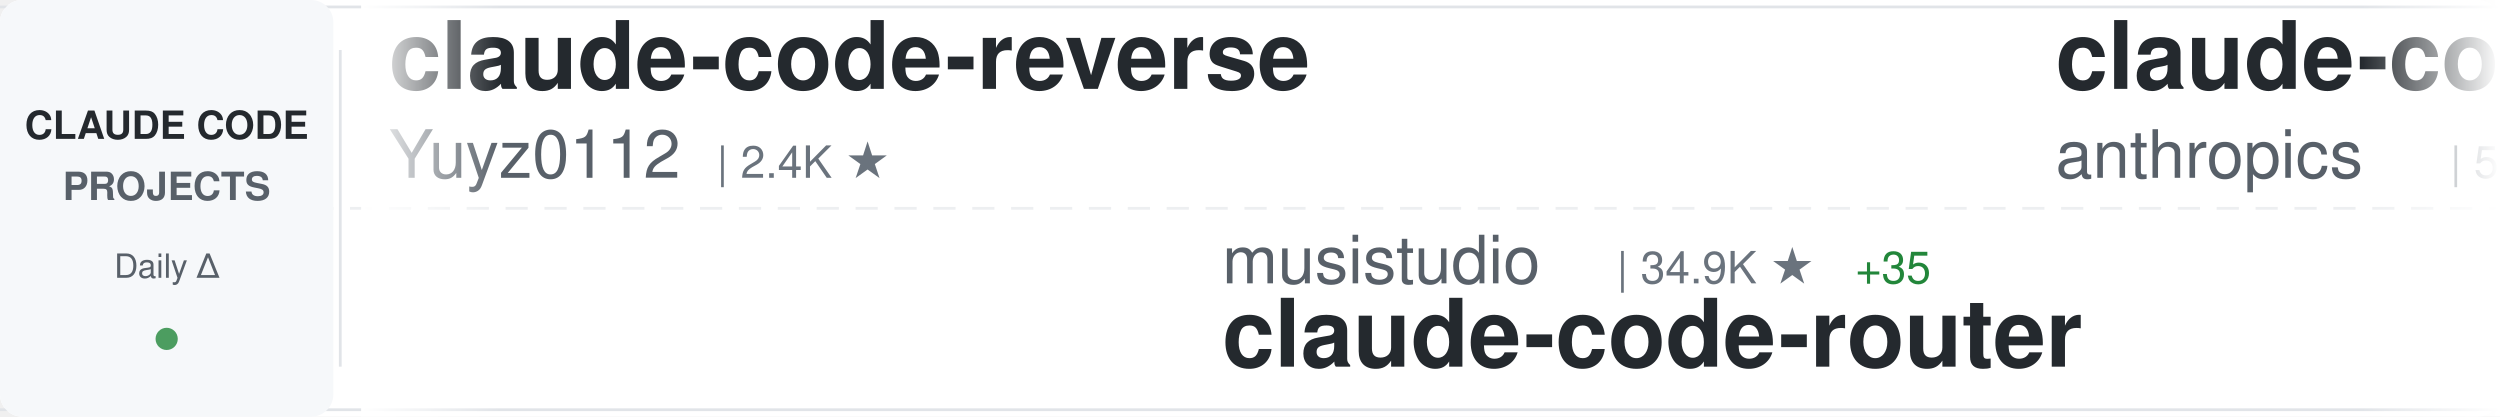
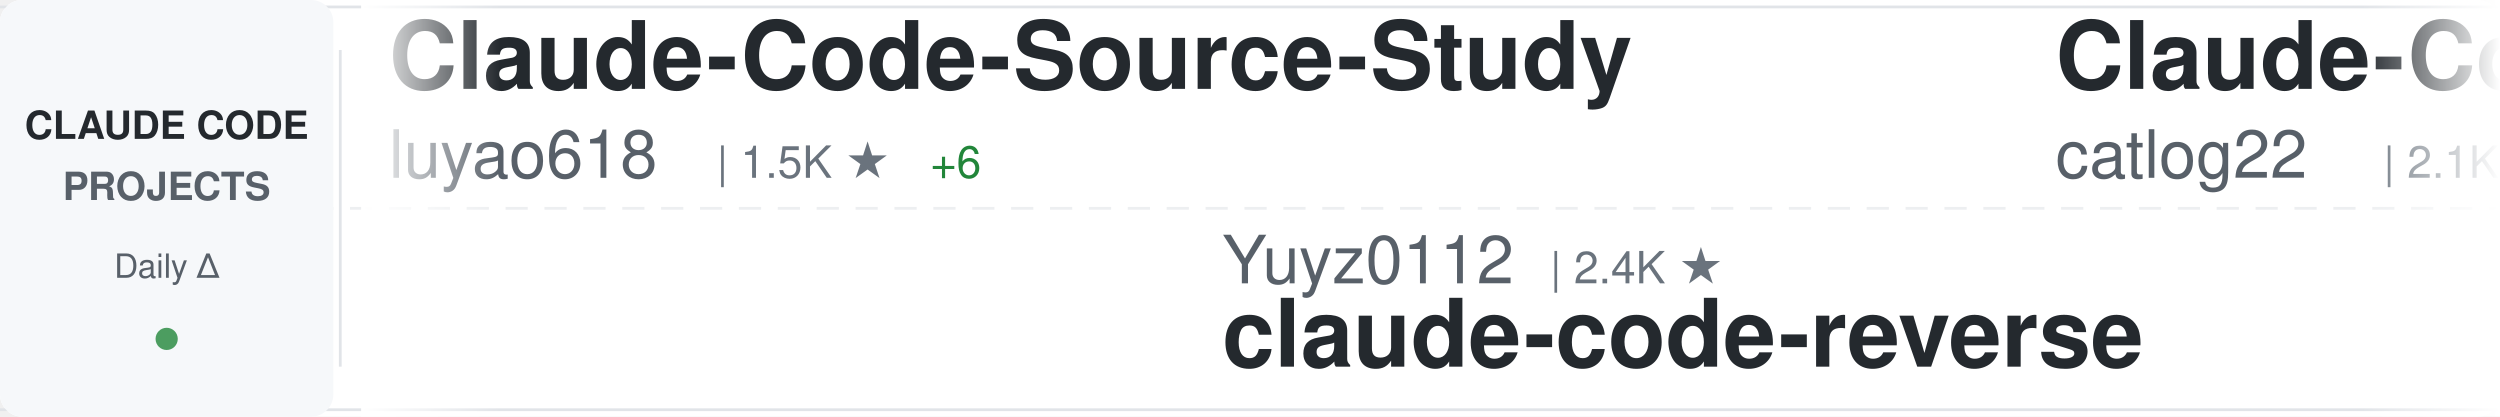
<svg xmlns="http://www.w3.org/2000/svg" width="900" height="150">
  <defs>
    <linearGradient id="awesomeLeftFade" x1="0%" y1="0%" x2="100%" y2="0%">
      <stop offset="0%" style="stop-color:#ffffff;stop-opacity:1" />
      <stop offset="100%" style="stop-color:#ffffff;stop-opacity:0" />
    </linearGradient>
    <linearGradient id="awesomeRightFade" x1="0%" y1="0%" x2="100%" y2="0%">
      <stop offset="0%" style="stop-color:#ffffff;stop-opacity:0" />
      <stop offset="100%" style="stop-color:#ffffff;stop-opacity:1" />
    </linearGradient>
  </defs>
  <rect width="900" height="150" fill="#ffffff" rx="8" />
  <rect x="0" y="2" width="900" height="1" fill="#e1e4e8" />
  <rect x="0" y="147" width="900" height="1" fill="#e1e4e8" />
  <line x1="0" y1="75" x2="900" y2="75" stroke="#e1e4e8" stroke-width="1" stroke-dasharray="8 6" opacity="0.6" />
  <rect x="0" y="0" width="120" height="150" fill="#f6f8fa" rx="8" />
  <text x="60" y="50" font-family="-apple-system, BlinkMacSystemFont, 'Segoe UI', Helvetica, Arial, sans-serif" font-size="14" font-weight="600" fill="#24292e" text-anchor="middle">CLAUDE CODE</text>
  <text x="60" y="72" font-family="-apple-system, BlinkMacSystemFont, 'Segoe UI', Helvetica, Arial, sans-serif" font-size="14" font-weight="600" fill="#586069" text-anchor="middle">PROJECTS</text>
  <text x="60" y="100" font-family="-apple-system, BlinkMacSystemFont, 'Segoe UI', Helvetica, Arial, sans-serif" font-size="12" font-weight="500" fill="#586069" text-anchor="middle">Daily Δ</text>
  <circle cx="60" cy="122" r="4" fill="#22863a" opacity="0.8" />
  <rect x="122" y="18" width="1" height="114" fill="#e1e4e8" />
  <clipPath id="awesomeTickerClip">
    <rect x="130" y="0" width="770" height="150" />
  </clipPath>
  <g clip-path="url(#awesomeTickerClip)">
    <g id="awesomeTickerItems">
      <animateTransform attributeName="transform" attributeType="XML" type="translate" from="0 0" to="-3000 0" dur="54s" repeatCount="indefinite" />
      <g transform="translate(0, 0)">
-         <text x="140" y="32" font-family="-apple-system, BlinkMacSystemFont, 'Segoe UI', Helvetica, Arial, sans-serif" font-size="34" font-weight="600" fill="#24292e">claude-code-reverse</text>
-         <text x="140" y="64" font-family="-apple-system, BlinkMacSystemFont, 'Segoe UI', Helvetica, Arial, sans-serif" font-size="24" font-weight="400" fill="#586069">Yuyz0112</text>
-         <text x="258" y="64" font-family="-apple-system, BlinkMacSystemFont, 'Segoe UI', Helvetica, Arial, sans-serif" font-size="16" font-weight="500" fill="#6a737d">| 2.4K ★</text>
+         <text x="140" y="32" font-family="-apple-system, BlinkMacSystemFont, 'Segoe UI', Helvetica, Arial, sans-serif" font-size="34" font-weight="600" fill="#24292e">Claude-Code-Source-Study</text>
+         <text x="140" y="64" font-family="-apple-system, BlinkMacSystemFont, 'Segoe UI', Helvetica, Arial, sans-serif" font-size="24" font-weight="400" fill="#586069">luyao618</text>
+         <text x="258" y="64" font-family="-apple-system, BlinkMacSystemFont, 'Segoe UI', Helvetica, Arial, sans-serif" font-size="16" font-weight="500" fill="#6a737d">| 1.5K ★</text>
+         <text x="335" y="64" font-family="-apple-system, BlinkMacSystemFont, 'Segoe UI', Helvetica, Arial, sans-serif" font-size="16" font-weight="500" fill="#22863a"> +6</text>
      </g>
      <g transform="translate(300, 0)">
-         <text x="140" y="102" font-family="-apple-system, BlinkMacSystemFont, 'Segoe UI', Helvetica, Arial, sans-serif" font-size="24" font-weight="400" fill="#586069">musistudio</text>
-         <text x="282" y="102" font-family="-apple-system, BlinkMacSystemFont, 'Segoe UI', Helvetica, Arial, sans-serif" font-size="16" font-weight="500" fill="#6a737d">| 34.9K ★</text>
-         <text x="368" y="102" font-family="-apple-system, BlinkMacSystemFont, 'Segoe UI', Helvetica, Arial, sans-serif" font-size="16" font-weight="500" fill="#22863a"> +35</text>
-         <text x="140" y="132" font-family="-apple-system, BlinkMacSystemFont, 'Segoe UI', Helvetica, Arial, sans-serif" font-size="34" font-weight="600" fill="#24292e">claude-code-router</text>
+         <text x="140" y="102" font-family="-apple-system, BlinkMacSystemFont, 'Segoe UI', Helvetica, Arial, sans-serif" font-size="24" font-weight="400" fill="#586069">Yuyz0112</text>
+         <text x="258" y="102" font-family="-apple-system, BlinkMacSystemFont, 'Segoe UI', Helvetica, Arial, sans-serif" font-size="16" font-weight="500" fill="#6a737d">| 2.4K ★</text>
+         <text x="140" y="132" font-family="-apple-system, BlinkMacSystemFont, 'Segoe UI', Helvetica, Arial, sans-serif" font-size="34" font-weight="600" fill="#24292e">claude-code-reverse</text>
      </g>
      <g transform="translate(600, 0)">
-         <text x="140" y="32" font-family="-apple-system, BlinkMacSystemFont, 'Segoe UI', Helvetica, Arial, sans-serif" font-size="34" font-weight="600" fill="#24292e">claude-code-security-rev...</text>
-         <text x="140" y="64" font-family="-apple-system, BlinkMacSystemFont, 'Segoe UI', Helvetica, Arial, sans-serif" font-size="24" font-weight="400" fill="#586069">anthropics</text>
-         <text x="282" y="64" font-family="-apple-system, BlinkMacSystemFont, 'Segoe UI', Helvetica, Arial, sans-serif" font-size="16" font-weight="500" fill="#6a737d">| 5.2K ★</text>
-         <text x="359" y="64" font-family="-apple-system, BlinkMacSystemFont, 'Segoe UI', Helvetica, Arial, sans-serif" font-size="16" font-weight="500" fill="#22863a"> +24</text>
+         <text x="140" y="32" font-family="-apple-system, BlinkMacSystemFont, 'Segoe UI', Helvetica, Arial, sans-serif" font-size="34" font-weight="600" fill="#24292e">Claude-Code-Workflow</text>
+         <text x="140" y="64" font-family="-apple-system, BlinkMacSystemFont, 'Segoe UI', Helvetica, Arial, sans-serif" font-size="24" font-weight="400" fill="#586069">catlog22</text>
+         <text x="258" y="64" font-family="-apple-system, BlinkMacSystemFont, 'Segoe UI', Helvetica, Arial, sans-serif" font-size="16" font-weight="500" fill="#6a737d">| 2.1K ★</text>
+         <text x="335" y="64" font-family="-apple-system, BlinkMacSystemFont, 'Segoe UI', Helvetica, Arial, sans-serif" font-size="16" font-weight="500" fill="#22863a"> +3</text>
      </g>
      <g transform="translate(900, 0)">
-         <text x="140" y="102" font-family="-apple-system, BlinkMacSystemFont, 'Segoe UI', Helvetica, Arial, sans-serif" font-size="24" font-weight="400" fill="#586069">Piebald-AI</text>
-         <text x="282" y="102" font-family="-apple-system, BlinkMacSystemFont, 'Segoe UI', Helvetica, Arial, sans-serif" font-size="16" font-weight="500" fill="#6a737d">| 10.9K ★</text>
-         <text x="368" y="102" font-family="-apple-system, BlinkMacSystemFont, 'Segoe UI', Helvetica, Arial, sans-serif" font-size="16" font-weight="500" fill="#22863a"> +35</text>
-         <text x="140" y="132" font-family="-apple-system, BlinkMacSystemFont, 'Segoe UI', Helvetica, Arial, sans-serif" font-size="34" font-weight="600" fill="#24292e">claude-code-system-promp...</text>
+         <text x="140" y="102" font-family="-apple-system, BlinkMacSystemFont, 'Segoe UI', Helvetica, Arial, sans-serif" font-size="24" font-weight="400" fill="#586069">ponponon</text>
+         <text x="258" y="102" font-family="-apple-system, BlinkMacSystemFont, 'Segoe UI', Helvetica, Arial, sans-serif" font-size="16" font-weight="500" fill="#6a737d">| 2.3K ★</text>
+         <text x="335" y="102" font-family="-apple-system, BlinkMacSystemFont, 'Segoe UI', Helvetica, Arial, sans-serif" font-size="16" font-weight="500" fill="#22863a"> +3</text>
+         <text x="140" y="132" font-family="-apple-system, BlinkMacSystemFont, 'Segoe UI', Helvetica, Arial, sans-serif" font-size="34" font-weight="600" fill="#24292e">claude_code_src</text>
      </g>
      <g transform="translate(1200, 0)">
-         <text x="140" y="32" font-family="-apple-system, BlinkMacSystemFont, 'Segoe UI', Helvetica, Arial, sans-serif" font-size="34" font-weight="600" fill="#24292e">claude-howto</text>
-         <text x="140" y="64" font-family="-apple-system, BlinkMacSystemFont, 'Segoe UI', Helvetica, Arial, sans-serif" font-size="24" font-weight="400" fill="#586069">luongnv89</text>
-         <text x="270" y="64" font-family="-apple-system, BlinkMacSystemFont, 'Segoe UI', Helvetica, Arial, sans-serif" font-size="16" font-weight="500" fill="#6a737d">| 36.8K ★</text>
-         <text x="356" y="64" font-family="-apple-system, BlinkMacSystemFont, 'Segoe UI', Helvetica, Arial, sans-serif" font-size="16" font-weight="500" fill="#22863a"> +470</text>
+         <text x="140" y="32" font-family="-apple-system, BlinkMacSystemFont, 'Segoe UI', Helvetica, Arial, sans-serif" font-size="34" font-weight="600" fill="#24292e">claude-code-source</text>
+         <text x="140" y="64" font-family="-apple-system, BlinkMacSystemFont, 'Segoe UI', Helvetica, Arial, sans-serif" font-size="24" font-weight="400" fill="#586069">JrCx7scC</text>
+         <text x="258" y="64" font-family="-apple-system, BlinkMacSystemFont, 'Segoe UI', Helvetica, Arial, sans-serif" font-size="16" font-weight="500" fill="#6a737d">| 370 ★</text>
      </g>
      <g transform="translate(1500, 0)">
-         <text x="140" y="102" font-family="-apple-system, BlinkMacSystemFont, 'Segoe UI', Helvetica, Arial, sans-serif" font-size="24" font-weight="400" fill="#586069">liuup</text>
-         <text x="222" y="102" font-family="-apple-system, BlinkMacSystemFont, 'Segoe UI', Helvetica, Arial, sans-serif" font-size="16" font-weight="500" fill="#6a737d">| 3.1K ★</text>
-         <text x="299" y="102" font-family="-apple-system, BlinkMacSystemFont, 'Segoe UI', Helvetica, Arial, sans-serif" font-size="16" font-weight="500" fill="#22863a"> +21</text>
-         <text x="140" y="132" font-family="-apple-system, BlinkMacSystemFont, 'Segoe UI', Helvetica, Arial, sans-serif" font-size="34" font-weight="600" fill="#24292e">claude-code-analysis</text>
+         <text x="140" y="102" font-family="-apple-system, BlinkMacSystemFont, 'Segoe UI', Helvetica, Arial, sans-serif" font-size="24" font-weight="400" fill="#586069">Donchitos</text>
+         <text x="270" y="102" font-family="-apple-system, BlinkMacSystemFont, 'Segoe UI', Helvetica, Arial, sans-serif" font-size="16" font-weight="500" fill="#6a737d">| 21.4K ★</text>
+         <text x="356" y="102" font-family="-apple-system, BlinkMacSystemFont, 'Segoe UI', Helvetica, Arial, sans-serif" font-size="16" font-weight="500" fill="#22863a"> +70</text>
+         <text x="140" y="132" font-family="-apple-system, BlinkMacSystemFont, 'Segoe UI', Helvetica, Arial, sans-serif" font-size="34" font-weight="600" fill="#24292e">Claude-Code-Game-Studios</text>
      </g>
      <g transform="translate(1800, 0)">
-         <text x="140" y="32" font-family="-apple-system, BlinkMacSystemFont, 'Segoe UI', Helvetica, Arial, sans-serif" font-size="34" font-weight="600" fill="#24292e">claude-code-workflows</text>
-         <text x="140" y="64" font-family="-apple-system, BlinkMacSystemFont, 'Segoe UI', Helvetica, Arial, sans-serif" font-size="24" font-weight="400" fill="#586069">OneRedOak</text>
-         <text x="270" y="64" font-family="-apple-system, BlinkMacSystemFont, 'Segoe UI', Helvetica, Arial, sans-serif" font-size="16" font-weight="500" fill="#6a737d">| 3.8K ★</text>
-         <text x="347" y="64" font-family="-apple-system, BlinkMacSystemFont, 'Segoe UI', Helvetica, Arial, sans-serif" font-size="16" font-weight="500" fill="#22863a"> +3</text>
+         <text x="140" y="32" font-family="-apple-system, BlinkMacSystemFont, 'Segoe UI', Helvetica, Arial, sans-serif" font-size="34" font-weight="600" fill="#24292e">Claude-code</text>
+         <text x="140" y="64" font-family="-apple-system, BlinkMacSystemFont, 'Segoe UI', Helvetica, Arial, sans-serif" font-size="24" font-weight="400" fill="#586069">zstmfhy</text>
+         <text x="246" y="64" font-family="-apple-system, BlinkMacSystemFont, 'Segoe UI', Helvetica, Arial, sans-serif" font-size="16" font-weight="500" fill="#6a737d">| 190 ★</text>
      </g>
      <g transform="translate(2100, 0)">
-         <text x="140" y="102" font-family="-apple-system, BlinkMacSystemFont, 'Segoe UI', Helvetica, Arial, sans-serif" font-size="24" font-weight="400" fill="#586069">shareAI-lab</text>
-         <text x="294" y="102" font-family="-apple-system, BlinkMacSystemFont, 'Segoe UI', Helvetica, Arial, sans-serif" font-size="16" font-weight="500" fill="#6a737d">| 66.1K ★</text>
-         <text x="380" y="102" font-family="-apple-system, BlinkMacSystemFont, 'Segoe UI', Helvetica, Arial, sans-serif" font-size="16" font-weight="500" fill="#22863a"> +224</text>
-         <text x="140" y="132" font-family="-apple-system, BlinkMacSystemFont, 'Segoe UI', Helvetica, Arial, sans-serif" font-size="34" font-weight="600" fill="#24292e">learn-claude-code</text>
+         <text x="140" y="102" font-family="-apple-system, BlinkMacSystemFont, 'Segoe UI', Helvetica, Arial, sans-serif" font-size="24" font-weight="400" fill="#586069">carlvellotti</text>
+         <text x="306" y="102" font-family="-apple-system, BlinkMacSystemFont, 'Segoe UI', Helvetica, Arial, sans-serif" font-size="16" font-weight="500" fill="#6a737d">| 2.1K ★</text>
+         <text x="140" y="132" font-family="-apple-system, BlinkMacSystemFont, 'Segoe UI', Helvetica, Arial, sans-serif" font-size="34" font-weight="600" fill="#24292e">claude-code-pm-course</text>
      </g>
      <g transform="translate(2400, 0)">
-         <text x="140" y="32" font-family="-apple-system, BlinkMacSystemFont, 'Segoe UI', Helvetica, Arial, sans-serif" font-size="34" font-weight="600" fill="#24292e">claude-code-source-build</text>
-         <text x="140" y="64" font-family="-apple-system, BlinkMacSystemFont, 'Segoe UI', Helvetica, Arial, sans-serif" font-size="24" font-weight="400" fill="#586069">andrew-kramer-inno</text>
-         <text x="378" y="64" font-family="-apple-system, BlinkMacSystemFont, 'Segoe UI', Helvetica, Arial, sans-serif" font-size="16" font-weight="500" fill="#6a737d">| 592 ★</text>
+         <text x="140" y="32" font-family="-apple-system, BlinkMacSystemFont, 'Segoe UI', Helvetica, Arial, sans-serif" font-size="34" font-weight="600" fill="#24292e">claude-code-book</text>
+         <text x="140" y="64" font-family="-apple-system, BlinkMacSystemFont, 'Segoe UI', Helvetica, Arial, sans-serif" font-size="24" font-weight="400" fill="#586069">lintsinghua</text>
+         <text x="294" y="64" font-family="-apple-system, BlinkMacSystemFont, 'Segoe UI', Helvetica, Arial, sans-serif" font-size="16" font-weight="500" fill="#6a737d">| 3.6K ★</text>
+         <text x="371" y="64" font-family="-apple-system, BlinkMacSystemFont, 'Segoe UI', Helvetica, Arial, sans-serif" font-size="16" font-weight="500" fill="#22863a"> +14</text>
      </g>
      <g transform="translate(2700, 0)">
-         <text x="140" y="102" font-family="-apple-system, BlinkMacSystemFont, 'Segoe UI', Helvetica, Arial, sans-serif" font-size="24" font-weight="400" fill="#586069">asgeirtj</text>
-         <text x="258" y="102" font-family="-apple-system, BlinkMacSystemFont, 'Segoe UI', Helvetica, Arial, sans-serif" font-size="16" font-weight="500" fill="#6a737d">| 41.6K ★</text>
-         <text x="344" y="102" font-family="-apple-system, BlinkMacSystemFont, 'Segoe UI', Helvetica, Arial, sans-serif" font-size="16" font-weight="500" fill="#22863a"> +110</text>
-         <text x="140" y="132" font-family="-apple-system, BlinkMacSystemFont, 'Segoe UI', Helvetica, Arial, sans-serif" font-size="34" font-weight="600" fill="#24292e">system_prompts_leaks</text>
+         <text x="140" y="102" font-family="-apple-system, BlinkMacSystemFont, 'Segoe UI', Helvetica, Arial, sans-serif" font-size="24" font-weight="400" fill="#586069">zebbern</text>
+         <text x="246" y="102" font-family="-apple-system, BlinkMacSystemFont, 'Segoe UI', Helvetica, Arial, sans-serif" font-size="16" font-weight="500" fill="#6a737d">| 4.3K ★</text>
+         <text x="323" y="102" font-family="-apple-system, BlinkMacSystemFont, 'Segoe UI', Helvetica, Arial, sans-serif" font-size="16" font-weight="500" fill="#22863a"> +19</text>
+         <text x="140" y="132" font-family="-apple-system, BlinkMacSystemFont, 'Segoe UI', Helvetica, Arial, sans-serif" font-size="34" font-weight="600" fill="#24292e">claude-code-guide</text>
      </g>
      <g transform="translate(3000, 0)">
-         <text x="140" y="32" font-family="-apple-system, BlinkMacSystemFont, 'Segoe UI', Helvetica, Arial, sans-serif" font-size="34" font-weight="600" fill="#24292e">claude-code-reverse</text>
-         <text x="140" y="64" font-family="-apple-system, BlinkMacSystemFont, 'Segoe UI', Helvetica, Arial, sans-serif" font-size="24" font-weight="400" fill="#586069">Yuyz0112</text>
-         <text x="258" y="64" font-family="-apple-system, BlinkMacSystemFont, 'Segoe UI', Helvetica, Arial, sans-serif" font-size="16" font-weight="500" fill="#6a737d">| 2.4K ★</text>
+         <text x="140" y="32" font-family="-apple-system, BlinkMacSystemFont, 'Segoe UI', Helvetica, Arial, sans-serif" font-size="34" font-weight="600" fill="#24292e">Claude-Code-Source-Study</text>
+         <text x="140" y="64" font-family="-apple-system, BlinkMacSystemFont, 'Segoe UI', Helvetica, Arial, sans-serif" font-size="24" font-weight="400" fill="#586069">luyao618</text>
+         <text x="258" y="64" font-family="-apple-system, BlinkMacSystemFont, 'Segoe UI', Helvetica, Arial, sans-serif" font-size="16" font-weight="500" fill="#6a737d">| 1.5K ★</text>
+         <text x="335" y="64" font-family="-apple-system, BlinkMacSystemFont, 'Segoe UI', Helvetica, Arial, sans-serif" font-size="16" font-weight="500" fill="#22863a"> +6</text>
      </g>
      <g transform="translate(3300, 0)">
-         <text x="140" y="102" font-family="-apple-system, BlinkMacSystemFont, 'Segoe UI', Helvetica, Arial, sans-serif" font-size="24" font-weight="400" fill="#586069">musistudio</text>
-         <text x="282" y="102" font-family="-apple-system, BlinkMacSystemFont, 'Segoe UI', Helvetica, Arial, sans-serif" font-size="16" font-weight="500" fill="#6a737d">| 34.9K ★</text>
-         <text x="368" y="102" font-family="-apple-system, BlinkMacSystemFont, 'Segoe UI', Helvetica, Arial, sans-serif" font-size="16" font-weight="500" fill="#22863a"> +35</text>
-         <text x="140" y="132" font-family="-apple-system, BlinkMacSystemFont, 'Segoe UI', Helvetica, Arial, sans-serif" font-size="34" font-weight="600" fill="#24292e">claude-code-router</text>
+         <text x="140" y="102" font-family="-apple-system, BlinkMacSystemFont, 'Segoe UI', Helvetica, Arial, sans-serif" font-size="24" font-weight="400" fill="#586069">Yuyz0112</text>
+         <text x="258" y="102" font-family="-apple-system, BlinkMacSystemFont, 'Segoe UI', Helvetica, Arial, sans-serif" font-size="16" font-weight="500" fill="#6a737d">| 2.4K ★</text>
+         <text x="140" y="132" font-family="-apple-system, BlinkMacSystemFont, 'Segoe UI', Helvetica, Arial, sans-serif" font-size="34" font-weight="600" fill="#24292e">claude-code-reverse</text>
      </g>
      <g transform="translate(3600, 0)">
-         <text x="140" y="32" font-family="-apple-system, BlinkMacSystemFont, 'Segoe UI', Helvetica, Arial, sans-serif" font-size="34" font-weight="600" fill="#24292e">claude-code-security-rev...</text>
-         <text x="140" y="64" font-family="-apple-system, BlinkMacSystemFont, 'Segoe UI', Helvetica, Arial, sans-serif" font-size="24" font-weight="400" fill="#586069">anthropics</text>
-         <text x="282" y="64" font-family="-apple-system, BlinkMacSystemFont, 'Segoe UI', Helvetica, Arial, sans-serif" font-size="16" font-weight="500" fill="#6a737d">| 5.2K ★</text>
-         <text x="359" y="64" font-family="-apple-system, BlinkMacSystemFont, 'Segoe UI', Helvetica, Arial, sans-serif" font-size="16" font-weight="500" fill="#22863a"> +24</text>
+         <text x="140" y="32" font-family="-apple-system, BlinkMacSystemFont, 'Segoe UI', Helvetica, Arial, sans-serif" font-size="34" font-weight="600" fill="#24292e">Claude-Code-Workflow</text>
+         <text x="140" y="64" font-family="-apple-system, BlinkMacSystemFont, 'Segoe UI', Helvetica, Arial, sans-serif" font-size="24" font-weight="400" fill="#586069">catlog22</text>
+         <text x="258" y="64" font-family="-apple-system, BlinkMacSystemFont, 'Segoe UI', Helvetica, Arial, sans-serif" font-size="16" font-weight="500" fill="#6a737d">| 2.1K ★</text>
+         <text x="335" y="64" font-family="-apple-system, BlinkMacSystemFont, 'Segoe UI', Helvetica, Arial, sans-serif" font-size="16" font-weight="500" fill="#22863a"> +3</text>
      </g>
      <g transform="translate(3900, 0)">
-         <text x="140" y="102" font-family="-apple-system, BlinkMacSystemFont, 'Segoe UI', Helvetica, Arial, sans-serif" font-size="24" font-weight="400" fill="#586069">Piebald-AI</text>
-         <text x="282" y="102" font-family="-apple-system, BlinkMacSystemFont, 'Segoe UI', Helvetica, Arial, sans-serif" font-size="16" font-weight="500" fill="#6a737d">| 10.9K ★</text>
-         <text x="368" y="102" font-family="-apple-system, BlinkMacSystemFont, 'Segoe UI', Helvetica, Arial, sans-serif" font-size="16" font-weight="500" fill="#22863a"> +35</text>
-         <text x="140" y="132" font-family="-apple-system, BlinkMacSystemFont, 'Segoe UI', Helvetica, Arial, sans-serif" font-size="34" font-weight="600" fill="#24292e">claude-code-system-promp...</text>
+         <text x="140" y="102" font-family="-apple-system, BlinkMacSystemFont, 'Segoe UI', Helvetica, Arial, sans-serif" font-size="24" font-weight="400" fill="#586069">ponponon</text>
+         <text x="258" y="102" font-family="-apple-system, BlinkMacSystemFont, 'Segoe UI', Helvetica, Arial, sans-serif" font-size="16" font-weight="500" fill="#6a737d">| 2.3K ★</text>
+         <text x="335" y="102" font-family="-apple-system, BlinkMacSystemFont, 'Segoe UI', Helvetica, Arial, sans-serif" font-size="16" font-weight="500" fill="#22863a"> +3</text>
+         <text x="140" y="132" font-family="-apple-system, BlinkMacSystemFont, 'Segoe UI', Helvetica, Arial, sans-serif" font-size="34" font-weight="600" fill="#24292e">claude_code_src</text>
      </g>
    </g>
  </g>
  <rect x="130" y="0" width="50" height="150" fill="url(#awesomeLeftFade)" />
  <rect x="850" y="0" width="50" height="150" fill="url(#awesomeRightFade)" />
</svg>
